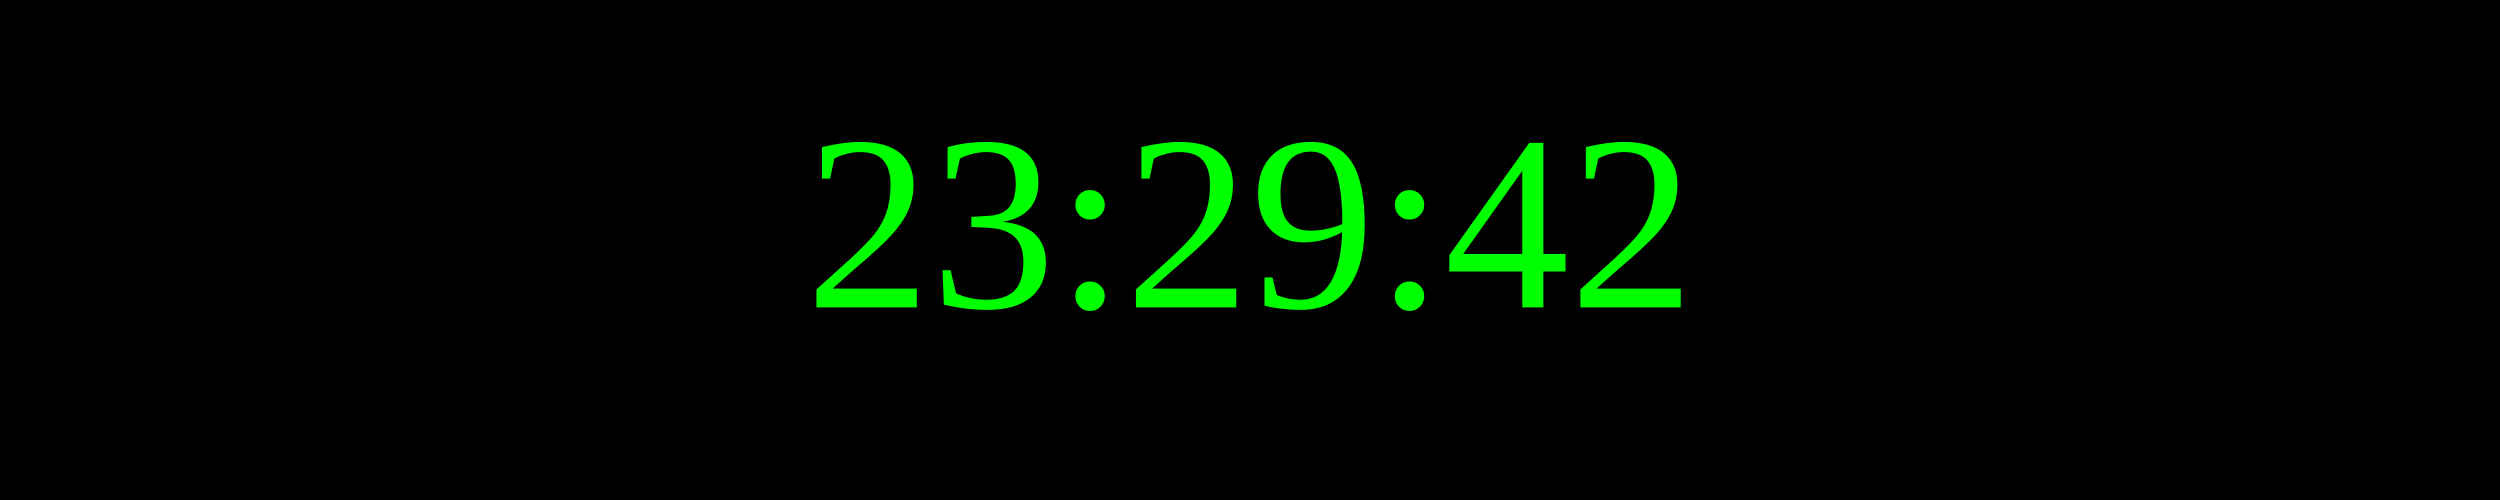
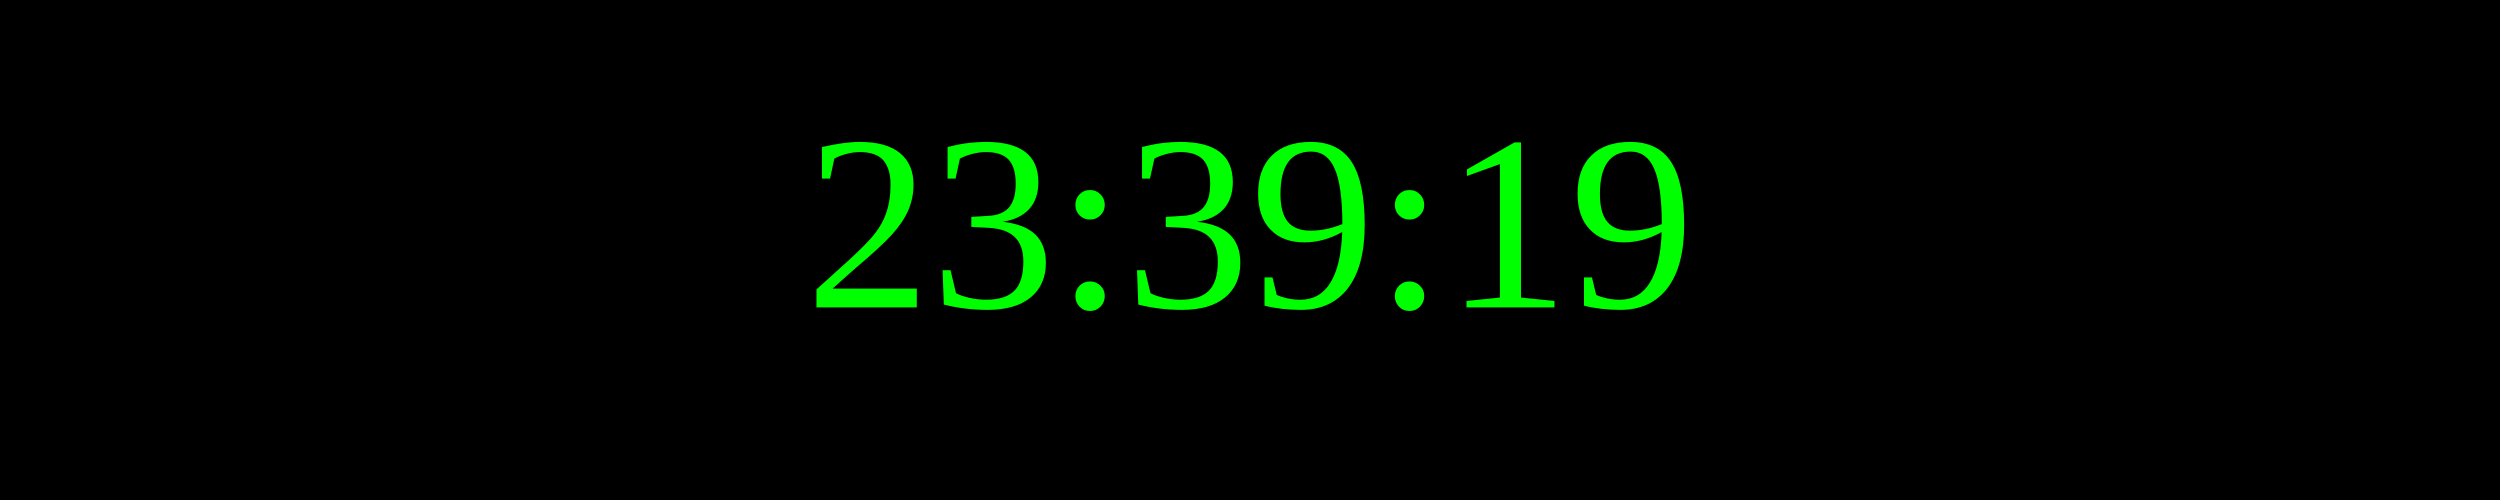
<svg xmlns="http://www.w3.org/2000/svg" width="250" height="50">
  <rect width="100%" height="100%" fill="black" />
  <text x="50%" y="50%" font-size="25" fill="lime" text-anchor="middle" dominant-baseline="middle">
- 23:29:42
+ 23:39:19
</text>
</svg>
